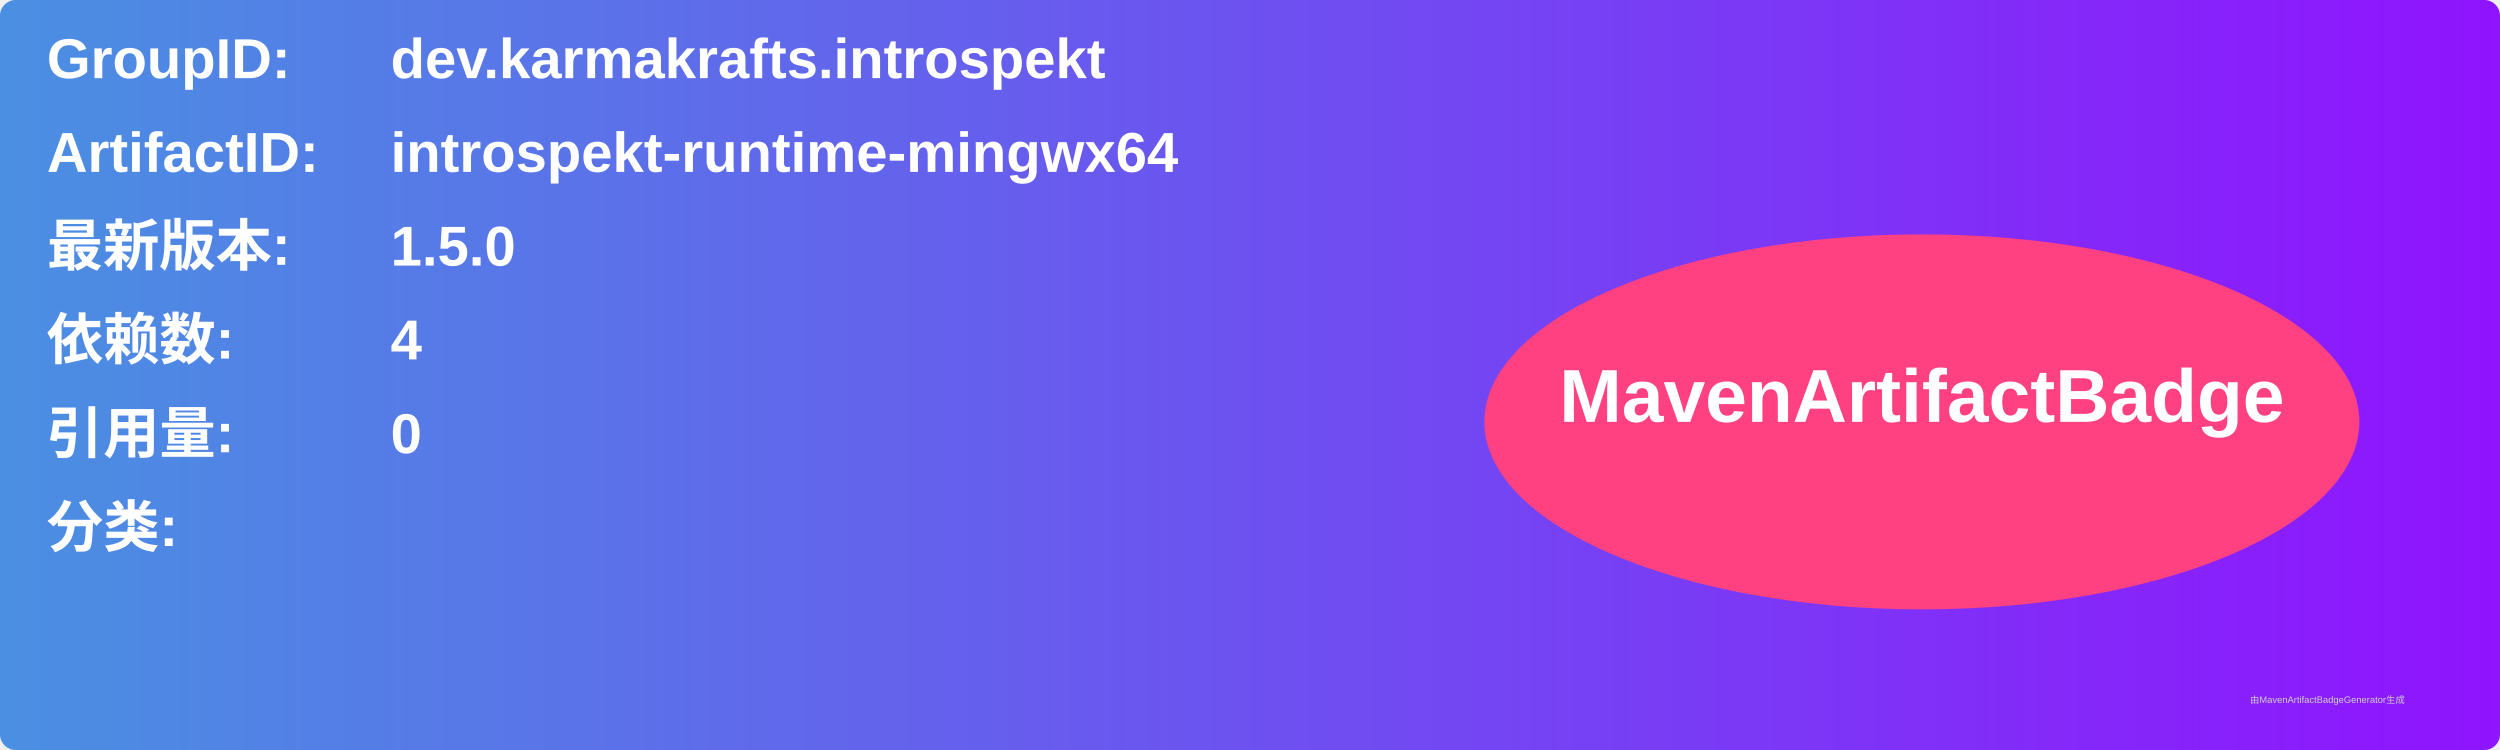
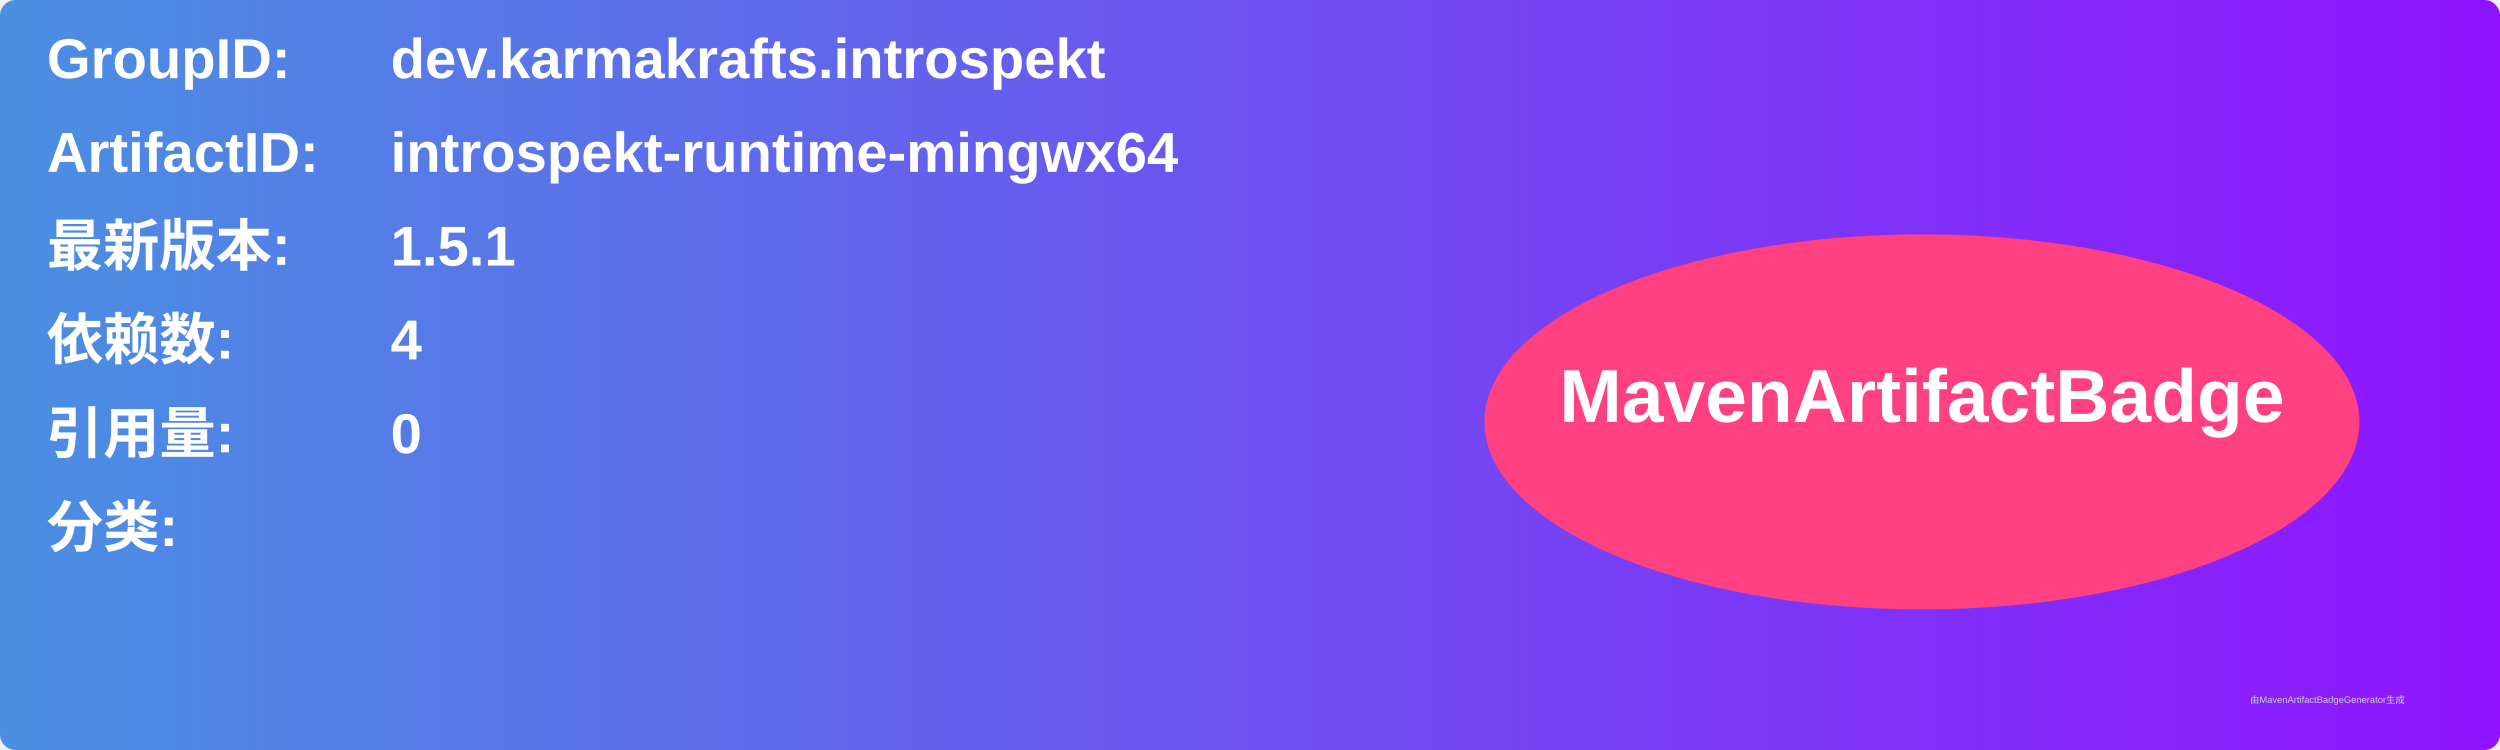
<svg xmlns="http://www.w3.org/2000/svg" width="800" height="240" viewBox="0 0 800 240">
  <linearGradient id="grad" x1="0%" y1="0%" x2="100%" y2="0%">
    <stop offset="0%" stop-color="#4a90e2" />
    <stop offset="100%" stop-color="#9013fe" />
  </linearGradient>
  <rect width="100%" height="100%" rx="5" ry="5" fill="url(#grad)" />
  <g transform="translate(15, 15)">
    <text x="0" y="10" font-family="Arial" font-size="18" fill="white" font-weight="bold" width="260">GroupID:</text>
    <text x="110" y="10" font-family="Arial" font-size="18" fill="white" font-weight="bold" width="460">dev.karmakrafts.introspekt</text>
    <text x="0" y="40" font-family="Arial" font-size="18" fill="white" font-weight="bold" width="260">ArtifactID:</text>
    <text x="110" y="40" font-family="Arial" font-size="18" fill="white" font-weight="bold" width="460">introspekt-runtime-mingwx64</text>
    <text x="0" y="70" font-family="Arial" font-size="18" fill="white" font-weight="bold">最新版本:</text>
    <text x="110" y="70" font-family="Arial" font-size="18" fill="white" font-weight="bold">
-       <tspan font-weight="bold">1.5.0</tspan>
+       <tspan font-weight="bold">1.5.1</tspan>
    </text>
    <text x="0" y="100" font-family="Arial" font-size="18" fill="white" font-weight="bold">依赖数: </text>
    <text x="110" y="100" font-family="Arial" font-size="18" fill="white">
      <tspan font-weight="bold">4</tspan>
    </text>
    <text x="0" y="130" font-family="Arial" font-size="18" fill="white" font-weight="bold">引用量: </text>
    <text x="110" y="130" font-family="Arial" font-size="18" fill="white">
      <tspan font-weight="bold">0</tspan>
    </text>
    <text x="0" y="160" font-family="Arial" font-size="18" fill="white" font-weight="bold">分类:</text>
    <text x="10" y="190" font-family="Arial" font-size="10" fill="white">
      <tspan font-weight="bold" />
    </text>
    <ellipse cx="600" cy="120" rx="140" ry="60" fill="#ff4081" />
    <text x="600" y="120" text-anchor="middle" font-family="Arial" font-size="24" fill="white" font-weight="bold">MavenArtifactBadge</text>
  </g>
  <text x="720" y="225" font-family="Arial" font-size="3" fill="#d0d0d0">由MavenArtifactBadgeGenerator生成</text>
</svg>
